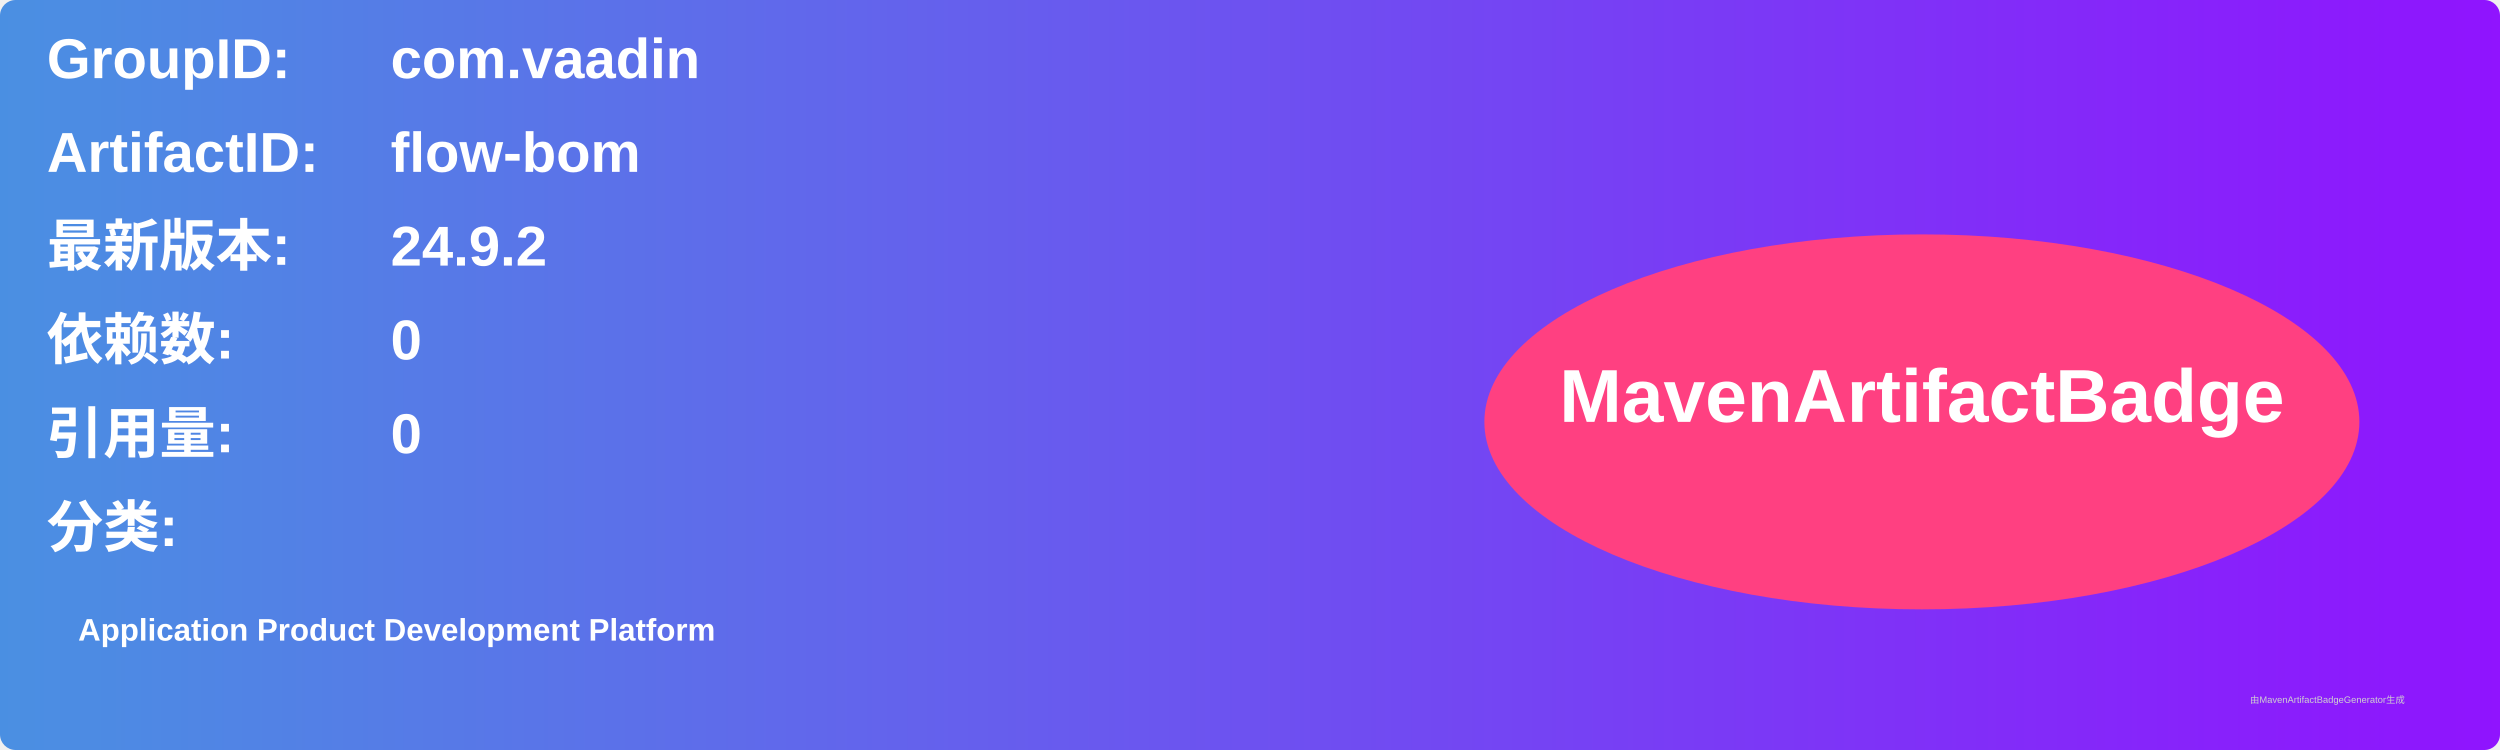
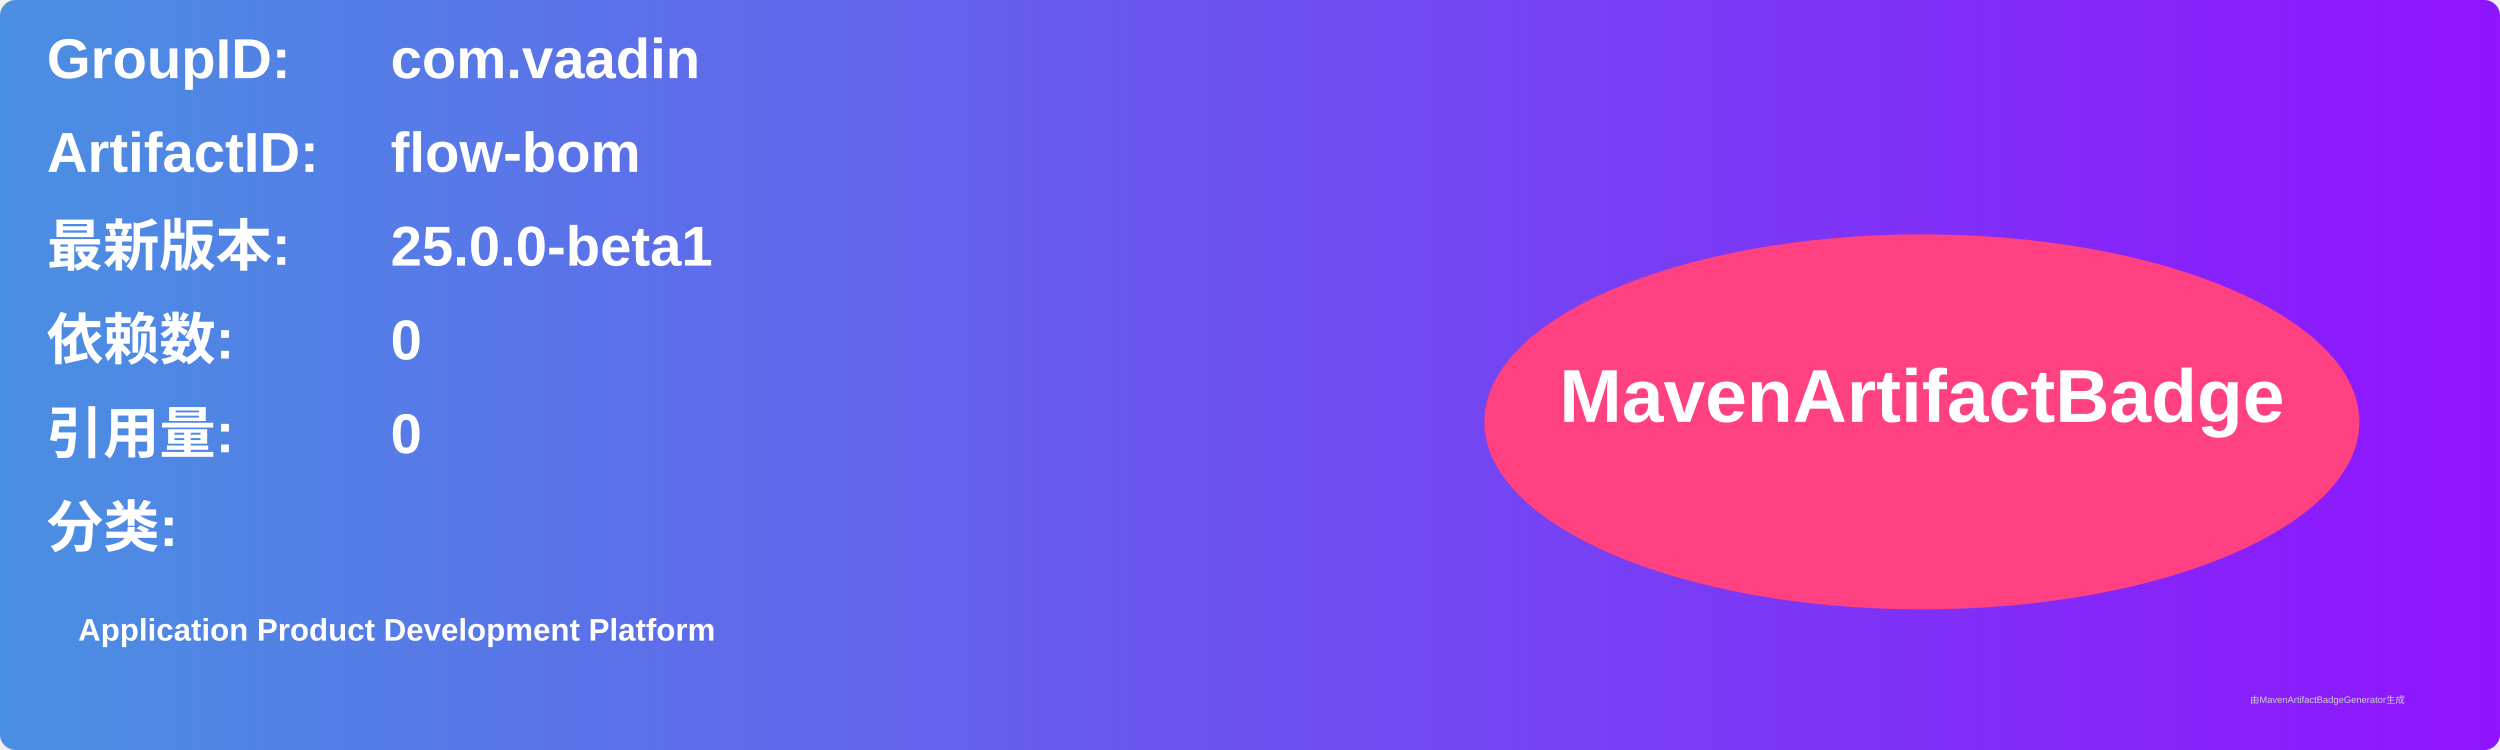
<svg xmlns="http://www.w3.org/2000/svg" width="800" height="240" viewBox="0 0 800 240">
  <linearGradient id="grad" x1="0%" y1="0%" x2="100%" y2="0%">
    <stop offset="0%" stop-color="#4a90e2" />
    <stop offset="100%" stop-color="#9013fe" />
  </linearGradient>
  <rect width="100%" height="100%" rx="5" ry="5" fill="url(#grad)" />
  <g transform="translate(15, 15)">
    <text x="0" y="10" font-family="Arial" font-size="18" fill="white" font-weight="bold" width="260">GroupID:</text>
    <text x="110" y="10" font-family="Arial" font-size="18" fill="white" font-weight="bold" width="460">com.vaadin</text>
    <text x="0" y="40" font-family="Arial" font-size="18" fill="white" font-weight="bold" width="260">ArtifactID:</text>
    <text x="110" y="40" font-family="Arial" font-size="18" fill="white" font-weight="bold" width="460">flow-bom</text>
    <text x="0" y="70" font-family="Arial" font-size="18" fill="white" font-weight="bold">最新版本:</text>
    <text x="110" y="70" font-family="Arial" font-size="18" fill="white" font-weight="bold">
-       <tspan font-weight="bold">24.9.2</tspan>
+       <tspan font-weight="bold">25.0.0-beta1</tspan>
    </text>
    <text x="0" y="100" font-family="Arial" font-size="18" fill="white" font-weight="bold">依赖数: </text>
    <text x="110" y="100" font-family="Arial" font-size="18" fill="white">
      <tspan font-weight="bold">0</tspan>
    </text>
    <text x="0" y="130" font-family="Arial" font-size="18" fill="white" font-weight="bold">引用量: </text>
    <text x="110" y="130" font-family="Arial" font-size="18" fill="white">
      <tspan font-weight="bold">0</tspan>
    </text>
    <text x="0" y="160" font-family="Arial" font-size="18" fill="white" font-weight="bold">分类:</text>
    <text x="10" y="190" font-family="Arial" font-size="10" fill="white">
      <tspan font-weight="bold">Application Product Development Platform</tspan>
    </text>
    <ellipse cx="600" cy="120" rx="140" ry="60" fill="#ff4081" />
    <text x="600" y="120" text-anchor="middle" font-family="Arial" font-size="24" fill="white" font-weight="bold">MavenArtifactBadge</text>
  </g>
  <text x="720" y="225" font-family="Arial" font-size="3" fill="#d0d0d0">由MavenArtifactBadgeGenerator生成</text>
</svg>
